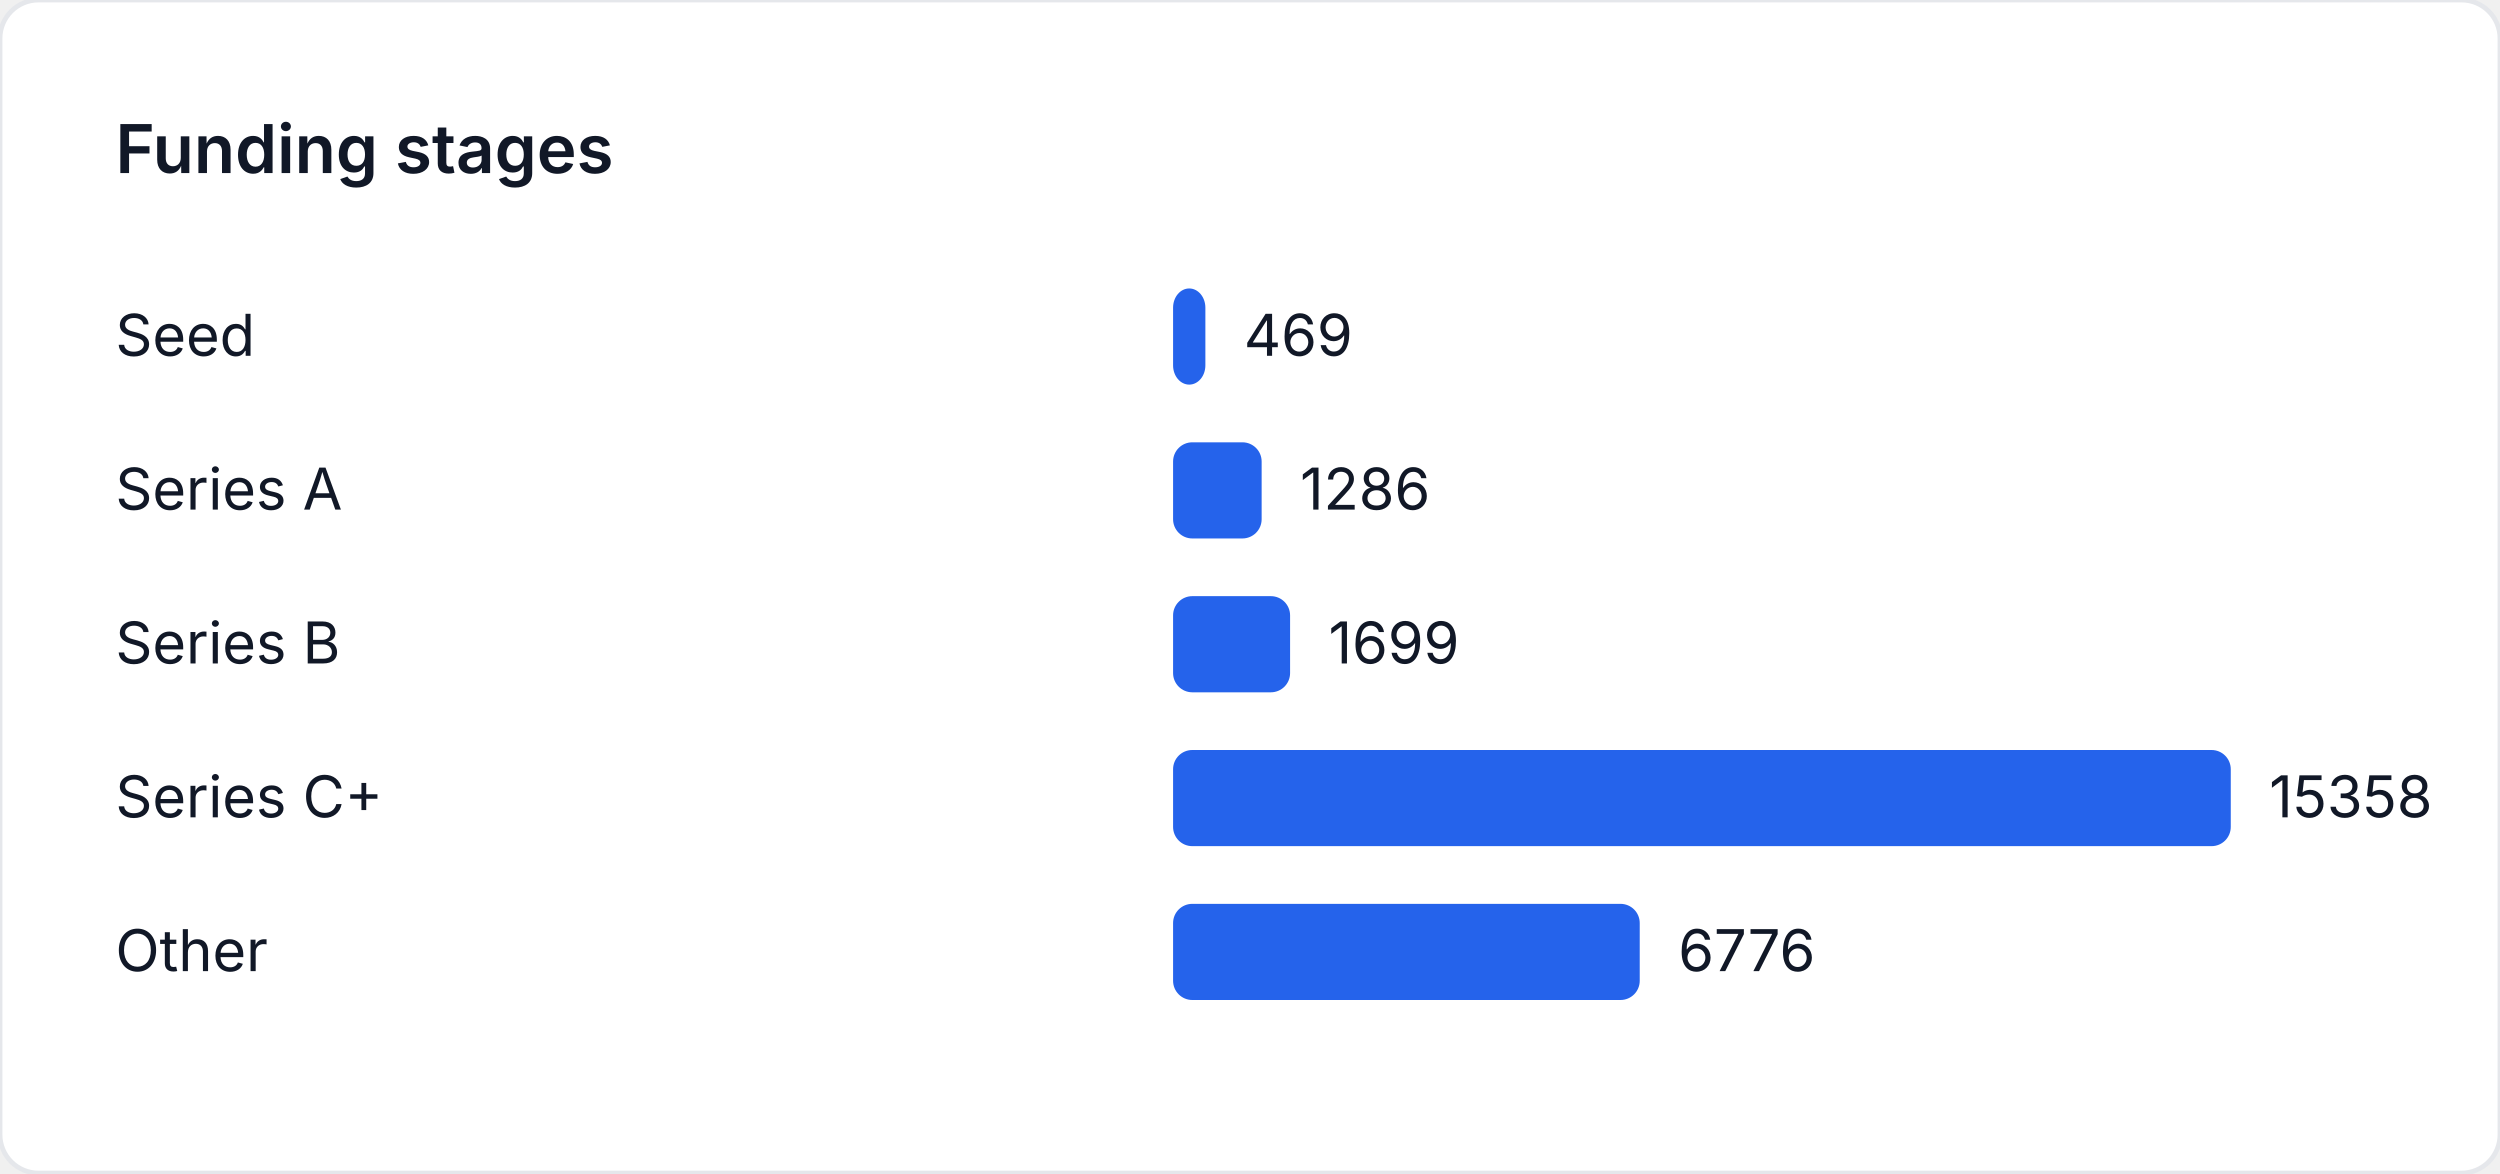
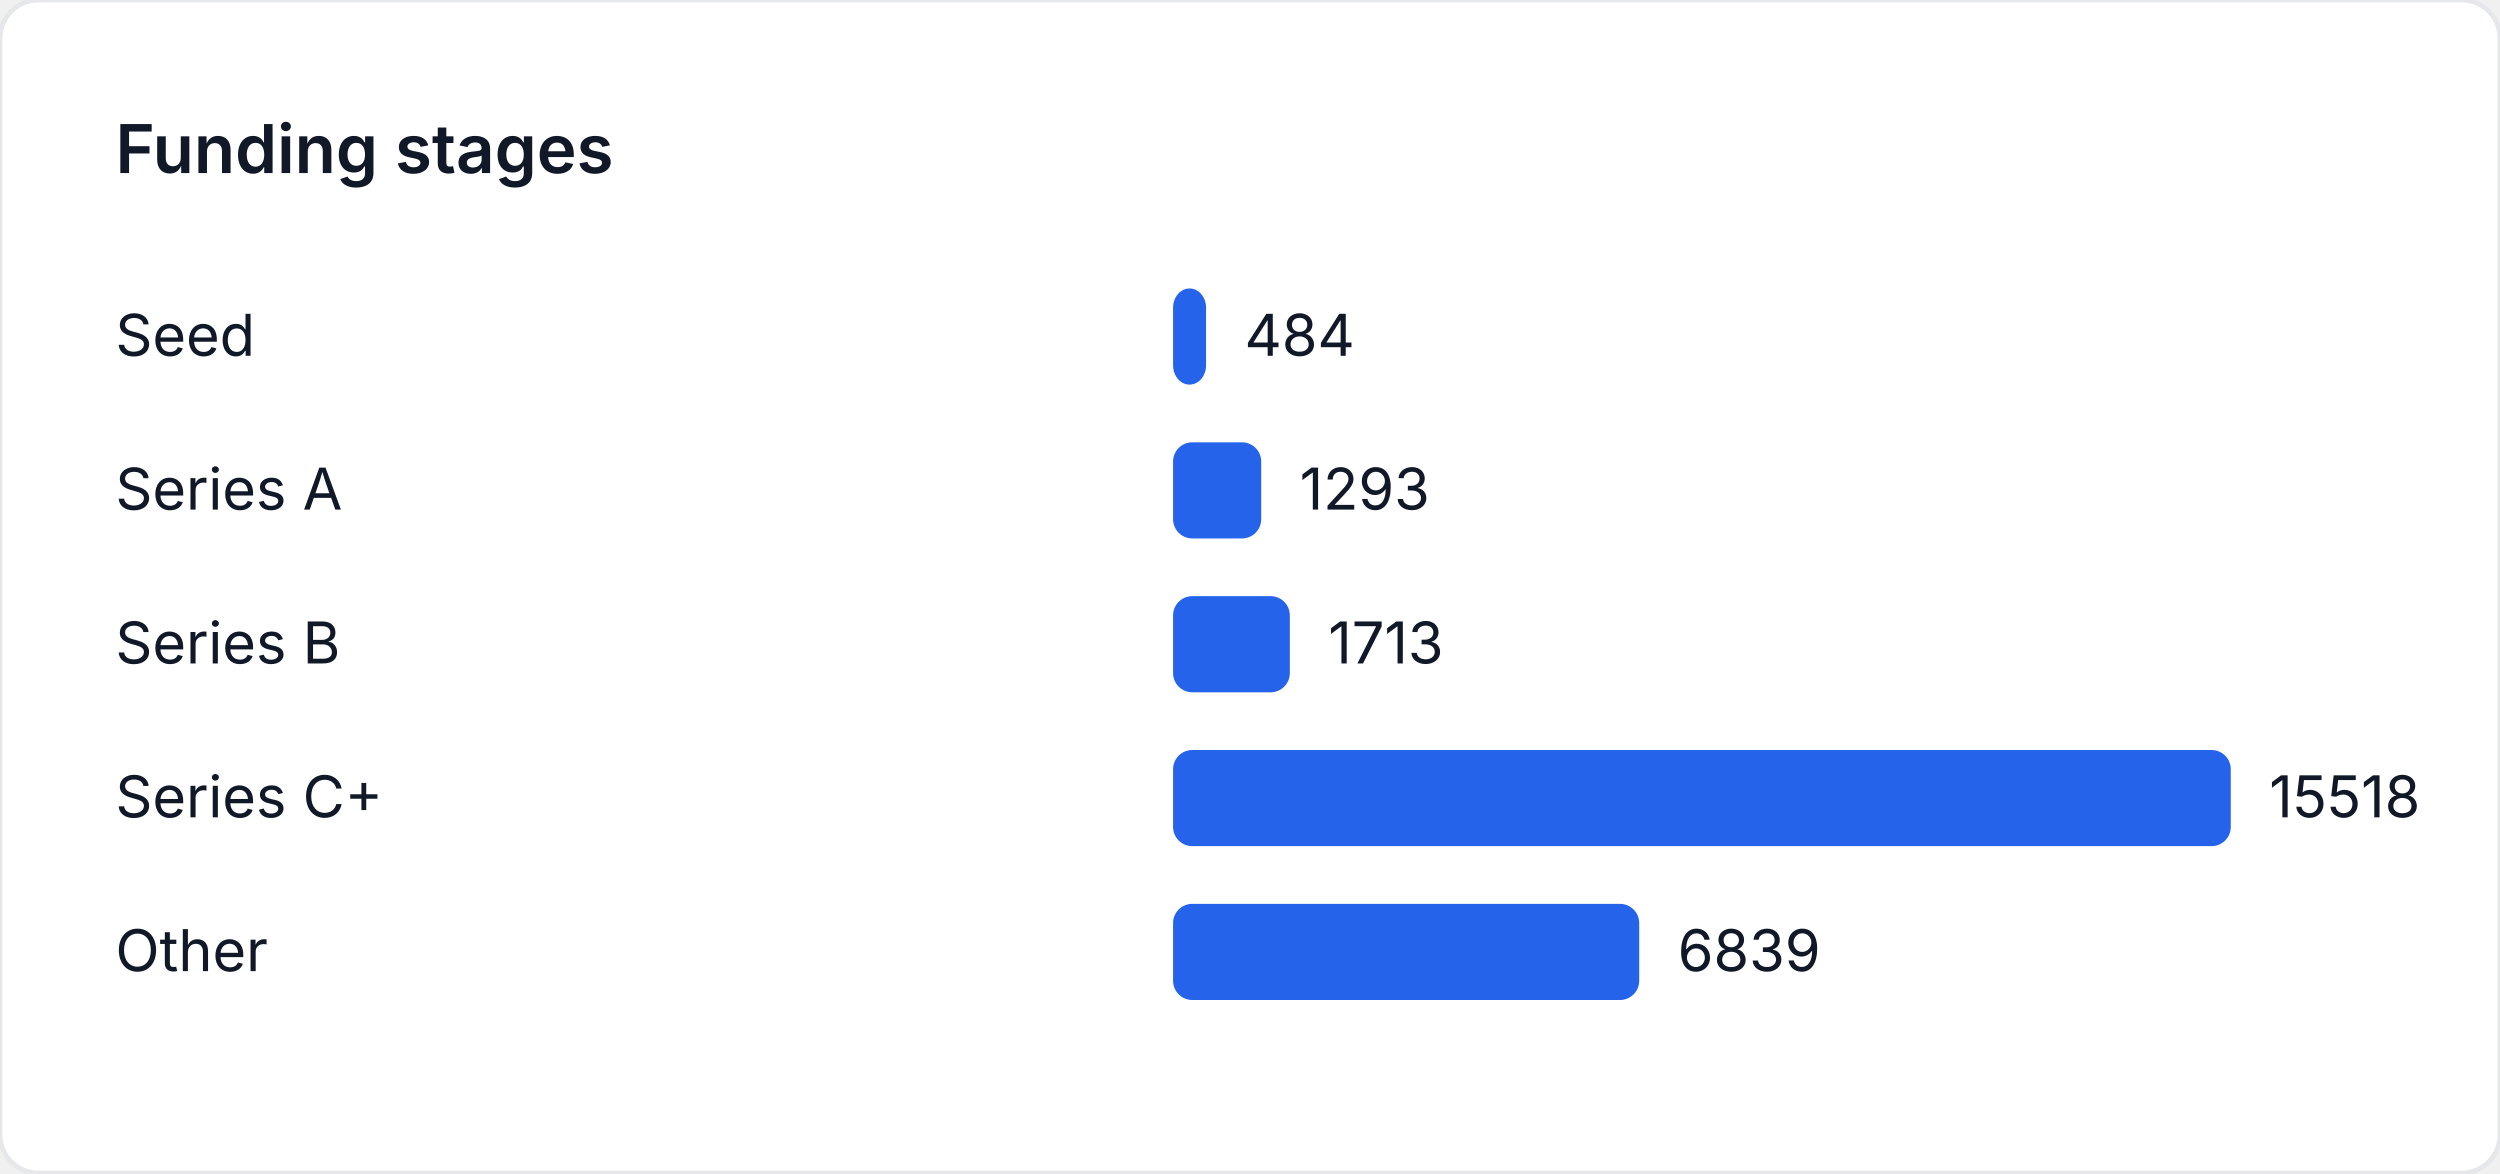
<svg xmlns="http://www.w3.org/2000/svg" width="520" height="244" viewBox="0 0 520 244" role="img" aria-label="Funding stages">
  <style>
    text { font-family: "Inter", "Segoe UI", sans-serif; font-size: 12px; fill: #111827; }
    .title { font-size: 14px; font-weight: 600; }
  </style>
  <rect width="520" height="244" fill="#ffffff" rx="8" ry="8" stroke="#e5e7eb" />
  <text class="title" x="24" y="36">Funding stages</text>
  <text x="24" y="74">Seed</text>
-   <rect x="244" y="60" width="6.718" height="20" fill="#2563eb" rx="4" />
-   <text x="258.718" y="74">469</text>
+   <rect x="244" y="60" width="6.862" height="20" fill="#2563eb" rx="4" />
+   <text x="258.862" y="74">484</text>
  <text x="24" y="106">Series A</text>
-   <rect x="244" y="92" width="18.422" height="20" fill="#2563eb" rx="4" />
-   <text x="270.422" y="106">1286</text>
+   <rect x="244" y="92" width="18.331" height="20" fill="#2563eb" rx="4" />
+   <text x="270.331" y="106">1293</text>
  <text x="24" y="138">Series B</text>
-   <rect x="244" y="124" width="24.338" height="20" fill="#2563eb" rx="4" />
-   <text x="276.338" y="138">1699</text>
+   <rect x="244" y="124" width="24.285" height="20" fill="#2563eb" rx="4" />
+   <text x="276.285" y="138">1713</text>
  <text x="24" y="170">Series C+</text>
  <rect x="244" y="156" width="220" height="20" fill="#2563eb" rx="4" />
-   <text x="472" y="170">15358</text>
+   <text x="472" y="170">15518</text>
  <text x="24" y="202">Other</text>
-   <rect x="244" y="188" width="97.065" height="20" fill="#2563eb" rx="4" />
-   <text x="349.065" y="202">6776</text>
+   <rect x="244" y="188" width="96.957" height="20" fill="#2563eb" rx="4" />
+   <text x="348.957" y="202">6839</text>
</svg>
